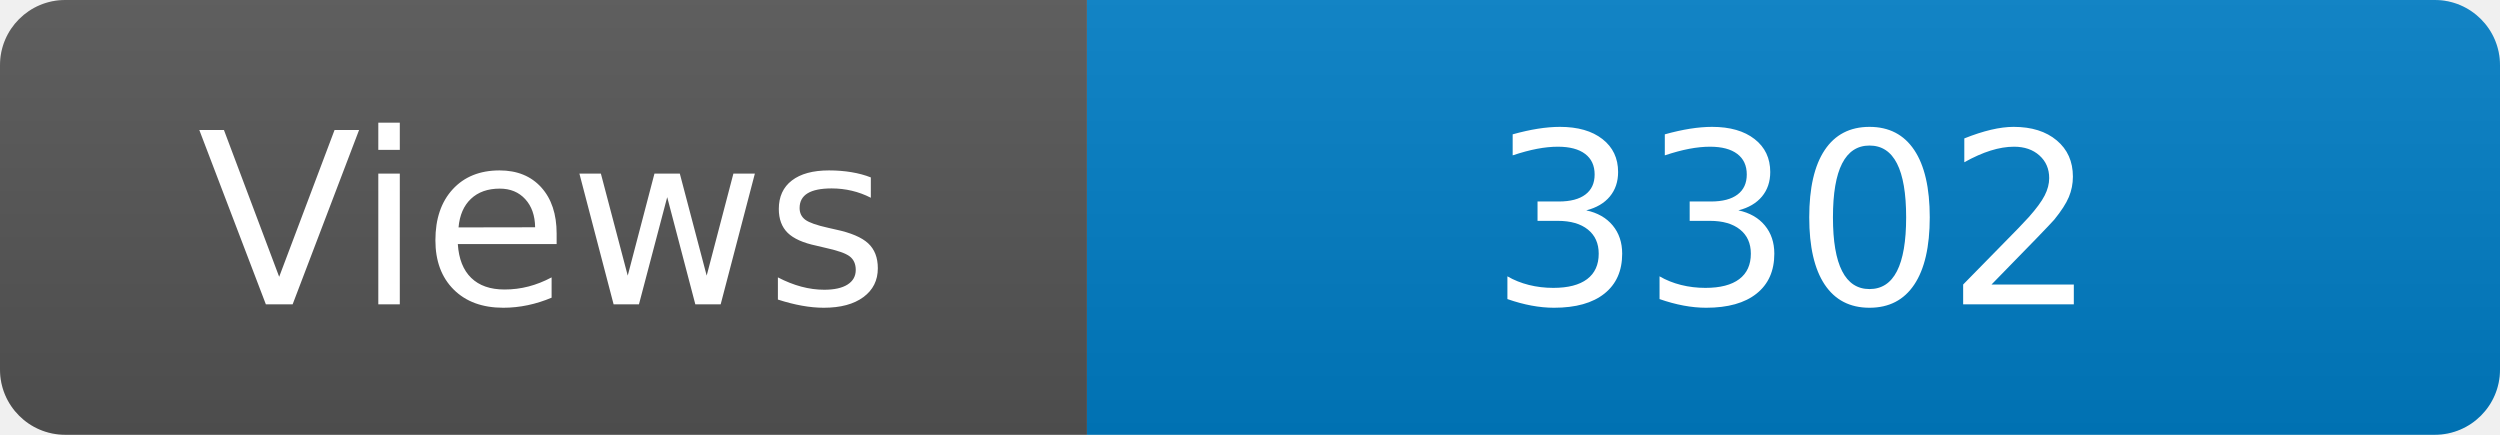
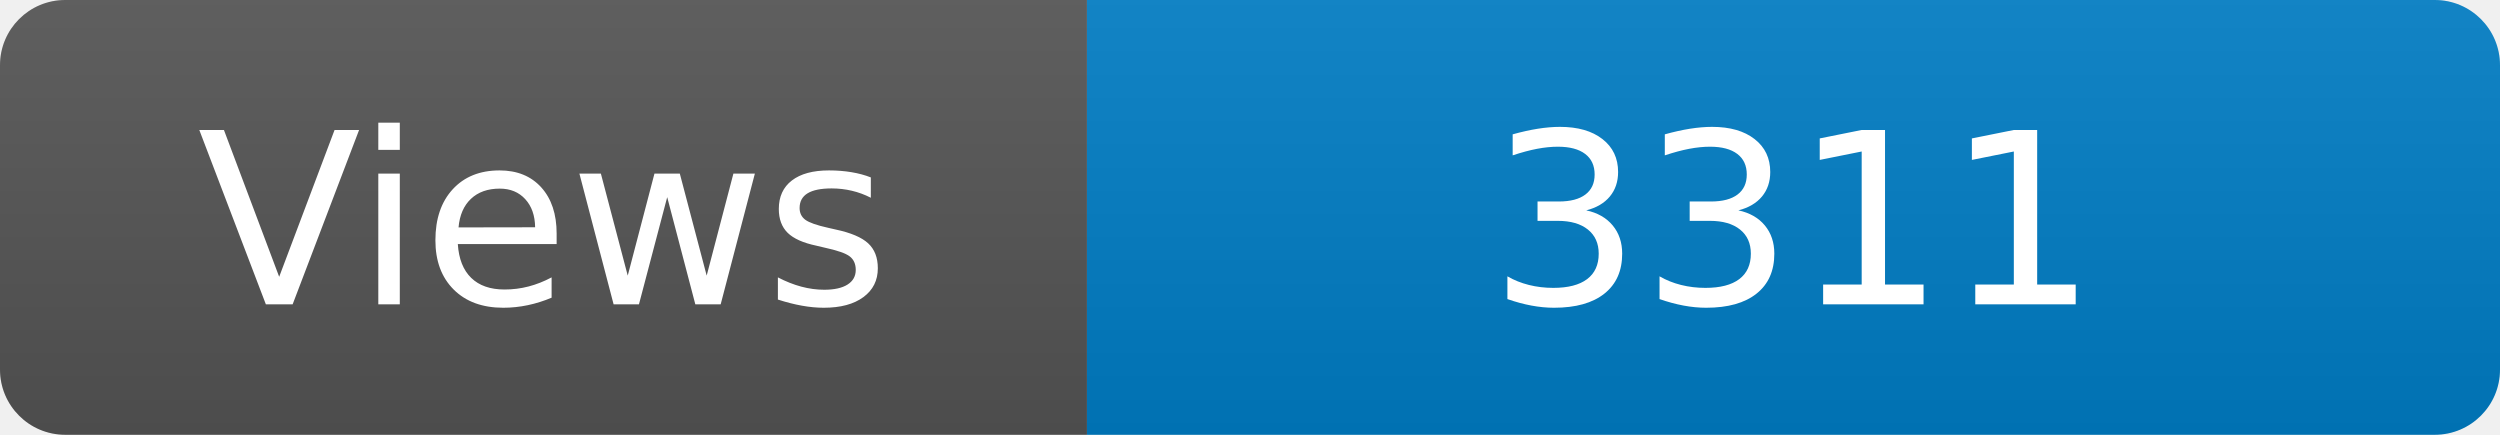
<svg xmlns="http://www.w3.org/2000/svg" width="115" height="20" role="img" aria-label="Maintained?: yes">
  <linearGradient id="s" x2="0" y2="100%">
    <stop offset="0" stop-color="#bbb" stop-opacity=".1" />
    <stop offset="1" stop-opacity=".1" />
  </linearGradient>
  <clipPath id="r">
    <rect width="115" height="20" rx="3" fill="#fff" />
  </clipPath>
  <g clip-path="url(#r)">
    <rect width="50" height="20" fill="#555" />
    <rect x="50" width="160" height="20" fill="#007ec6" />
    <rect width="115" height="20" fill="url(#s)" />
  </g>
  <g fill="#fff" text-anchor="middle" font-family="Verdana,Geneva,DejaVu Sans,sans-serif" font-size="110">
    <text x="250" y="140" transform="scale(.1)" fill="#fff">Views</text>
-     <text x="825" y="140" transform="scale(.1)" fill="#fff">3302</text>
+     <text x="825" y="140" transform="scale(.1)" fill="#fff">3311</text>
  </g>
</svg>
